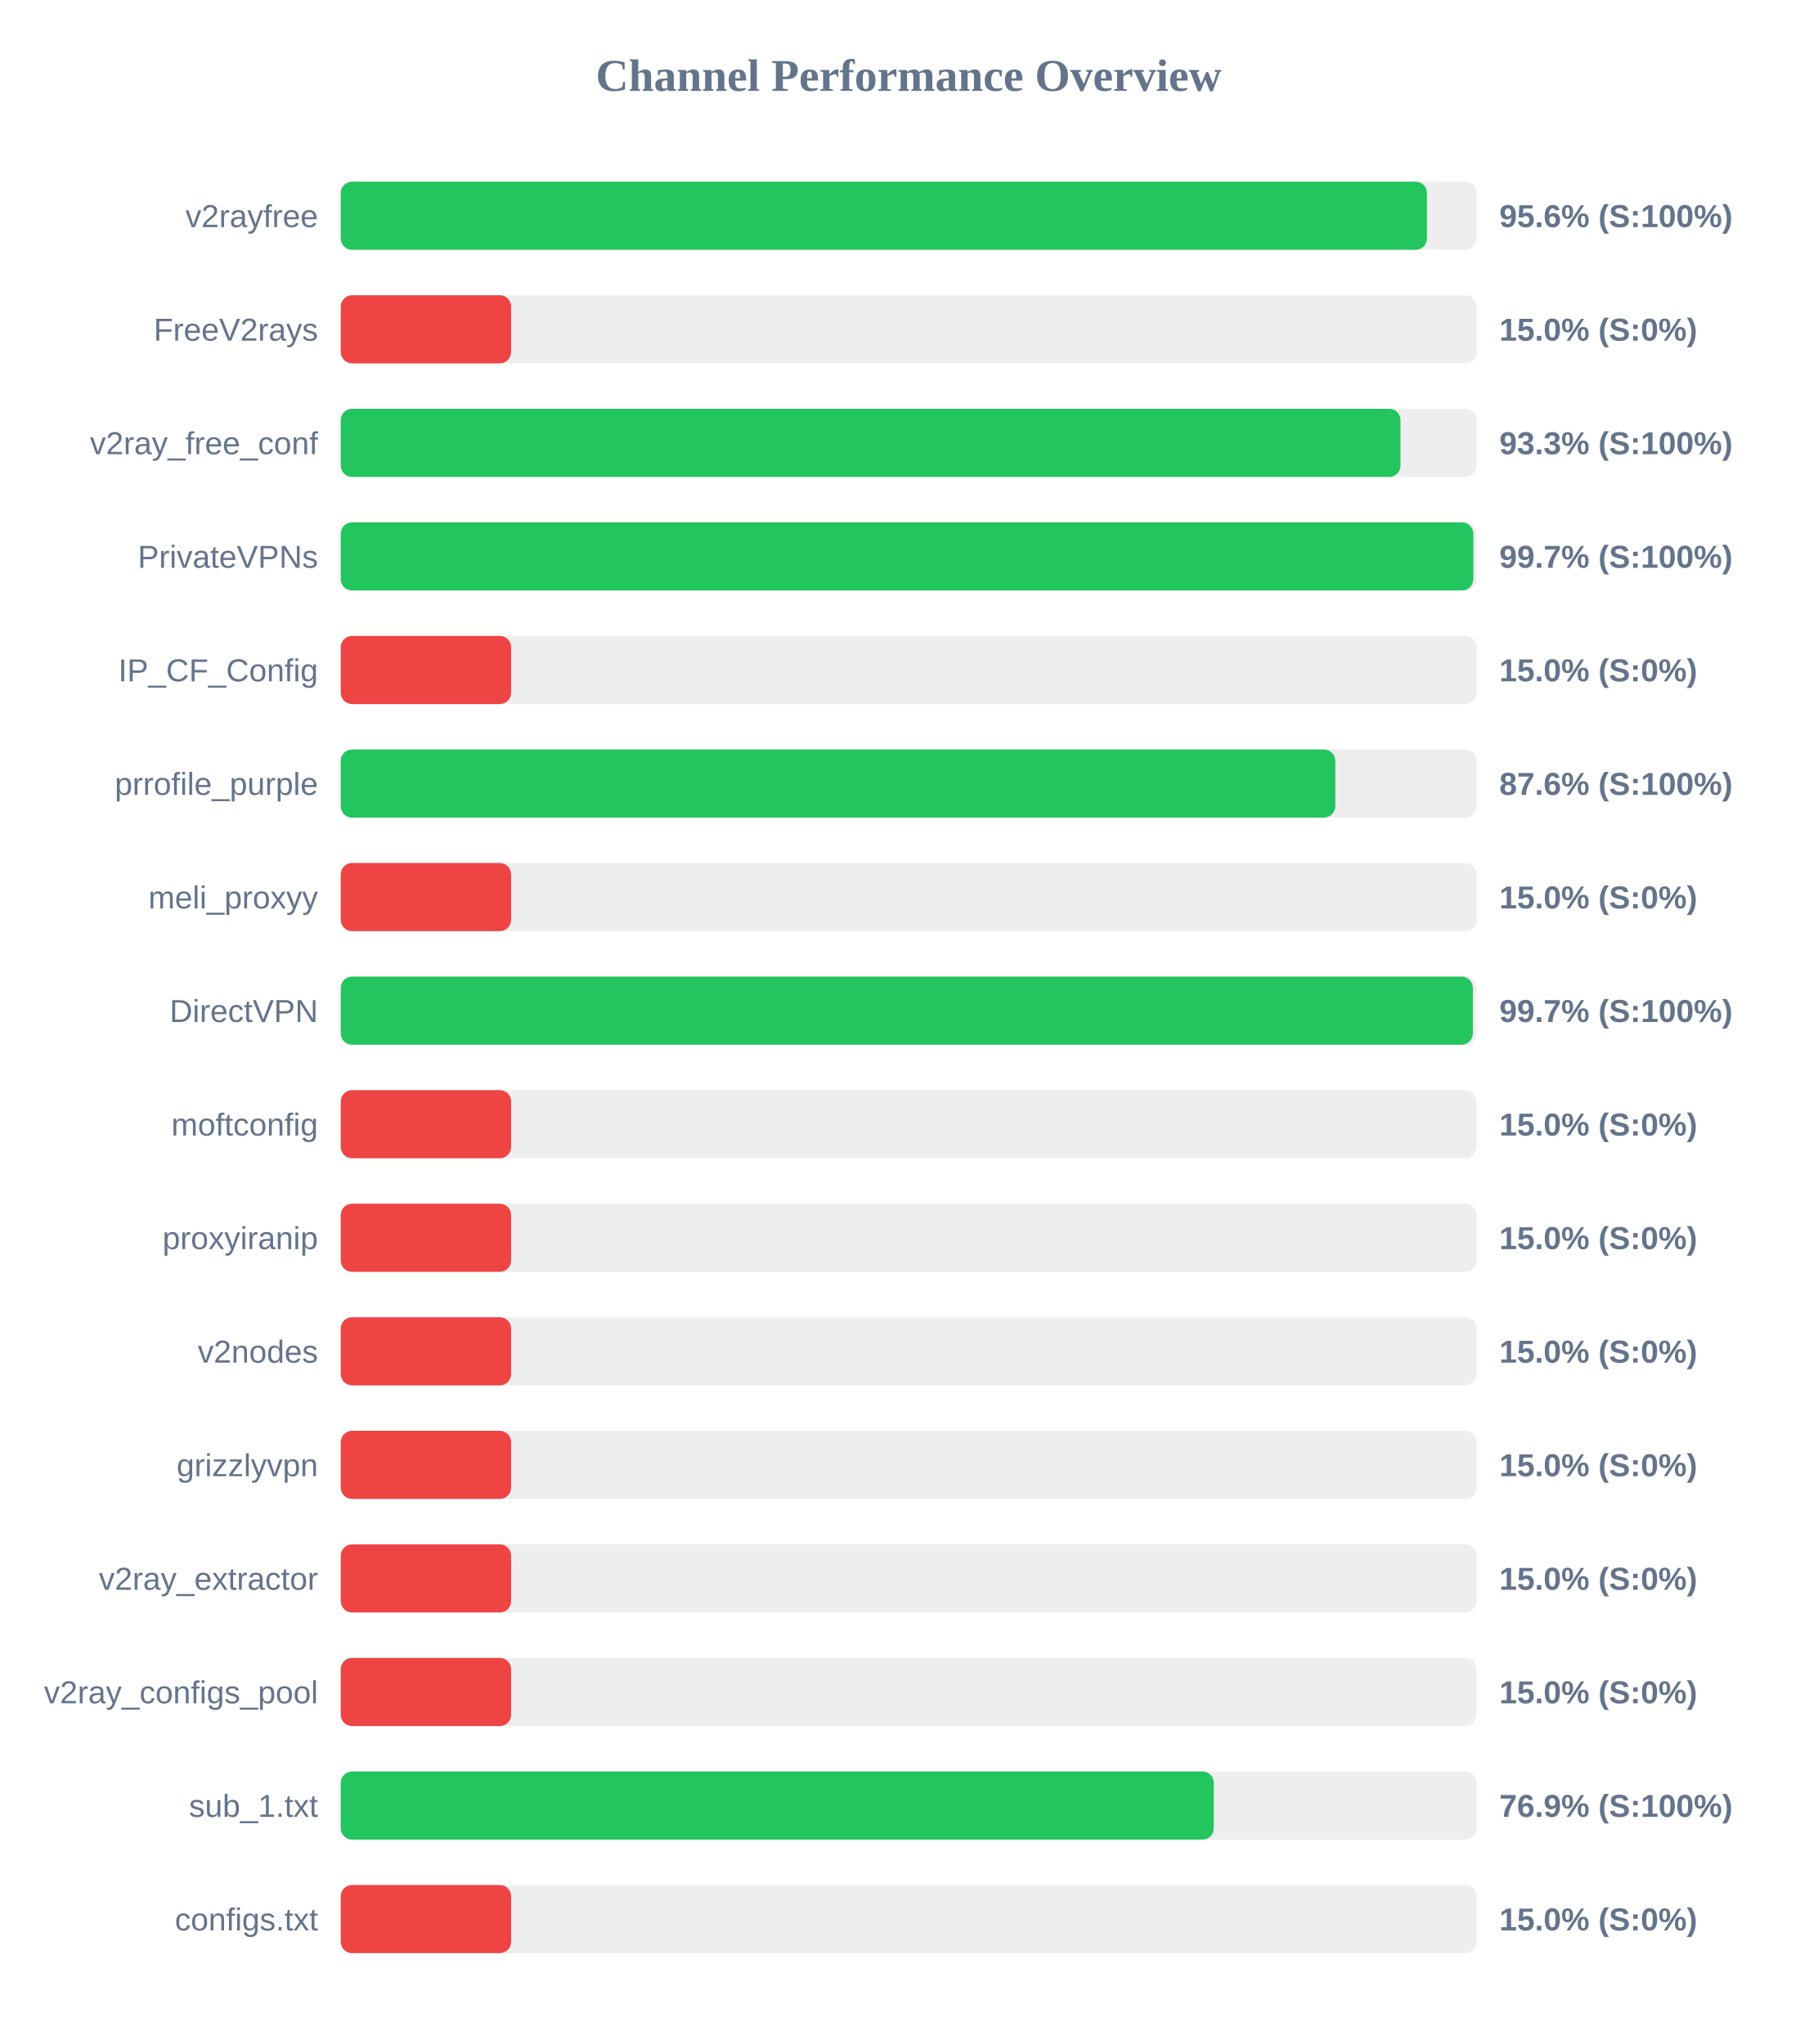
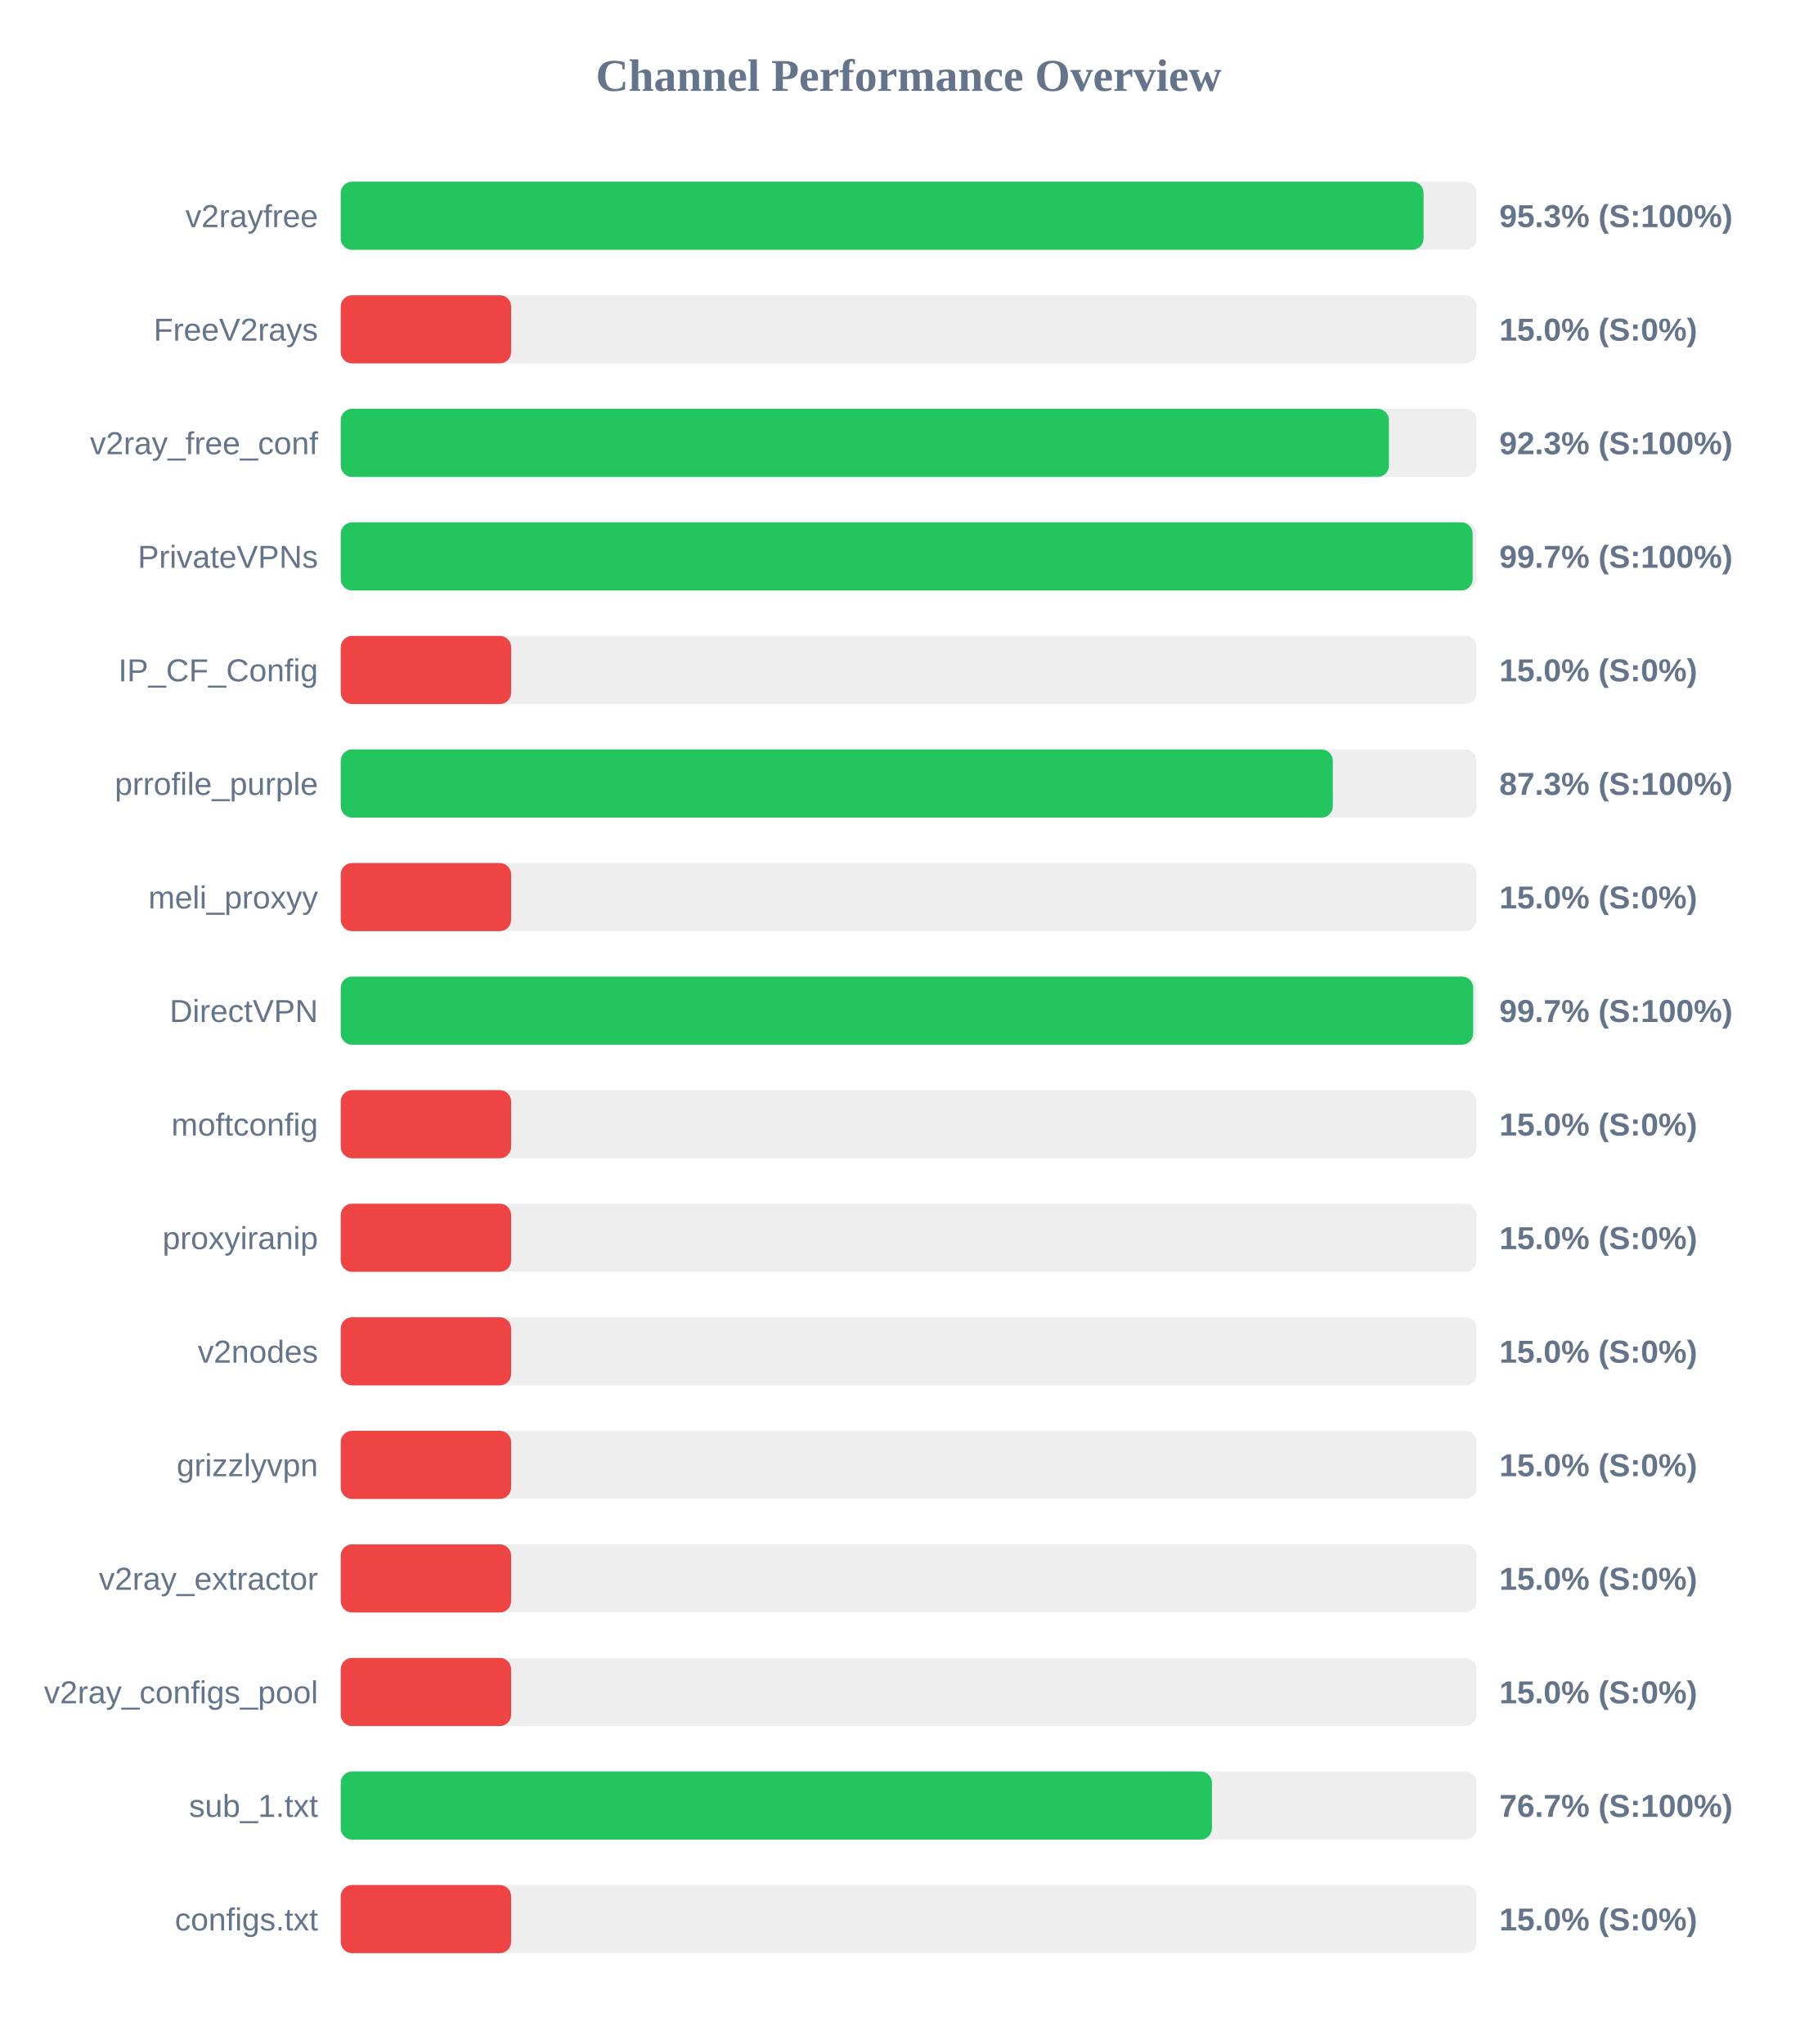
<svg xmlns="http://www.w3.org/2000/svg" width="800" height="900" version="1.1">
  <style>
        .row { font: 14px Arial; fill: #64748b; }
        .score { font: bold 14px Arial; fill: #64748b; }
    </style>
  <text x="400" y="40" text-anchor="middle" font-size="20px" font-weight="bold" fill="#64748b">Channel Performance Overview</text>
  <rect x="150" y="80" width="500" height="30" fill="#eee" rx="5" />
-   <rect x="150" y="80" width="478.15" height="30" fill="#22c55e" rx="5" />
+   <rect x="150" y="80" width="476.65" height="30" fill="#22c55e" rx="5" />
  <text x="140" y="100" text-anchor="end" class="row">v2rayfree</text>
-   <text x="660" y="100" text-anchor="start" class="score">95.6% (S:100%)</text>
+   <text x="660" y="100" text-anchor="start" class="score">95.3% (S:100%)</text>
  <rect x="150" y="130" width="500" height="30" fill="#eee" rx="5" />
  <rect x="150" y="130" width="75.0" height="30" fill="#ef4444" rx="5" />
  <text x="140" y="150" text-anchor="end" class="row">FreeV2rays</text>
  <text x="660" y="150" text-anchor="start" class="score">15.0% (S:0%)</text>
  <rect x="150" y="180" width="500" height="30" fill="#eee" rx="5" />
-   <rect x="150" y="180" width="466.5" height="30" fill="#22c55e" rx="5" />
+   <rect x="150" y="180" width="461.4" height="30" fill="#22c55e" rx="5" />
  <text x="140" y="200" text-anchor="end" class="row">v2ray_free_conf</text>
-   <text x="660" y="200" text-anchor="start" class="score">93.3% (S:100%)</text>
+   <text x="660" y="200" text-anchor="start" class="score">92.3% (S:100%)</text>
  <rect x="150" y="230" width="500" height="30" fill="#eee" rx="5" />
-   <rect x="150" y="230" width="498.55" height="30" fill="#22c55e" rx="5" />
+   <rect x="150" y="230" width="498.25" height="30" fill="#22c55e" rx="5" />
  <text x="140" y="250" text-anchor="end" class="row">PrivateVPNs</text>
  <text x="660" y="250" text-anchor="start" class="score">99.7% (S:100%)</text>
  <rect x="150" y="280" width="500" height="30" fill="#eee" rx="5" />
  <rect x="150" y="280" width="75.0" height="30" fill="#ef4444" rx="5" />
  <text x="140" y="300" text-anchor="end" class="row">IP_CF_Config</text>
  <text x="660" y="300" text-anchor="start" class="score">15.0% (S:0%)</text>
  <rect x="150" y="330" width="500" height="30" fill="#eee" rx="5" />
-   <rect x="150" y="330" width="437.8" height="30" fill="#22c55e" rx="5" />
+   <rect x="150" y="330" width="436.7" height="30" fill="#22c55e" rx="5" />
  <text x="140" y="350" text-anchor="end" class="row">prrofile_purple</text>
-   <text x="660" y="350" text-anchor="start" class="score">87.6% (S:100%)</text>
+   <text x="660" y="350" text-anchor="start" class="score">87.3% (S:100%)</text>
  <rect x="150" y="380" width="500" height="30" fill="#eee" rx="5" />
  <rect x="150" y="380" width="75.0" height="30" fill="#ef4444" rx="5" />
  <text x="140" y="400" text-anchor="end" class="row">meli_proxyy</text>
  <text x="660" y="400" text-anchor="start" class="score">15.0% (S:0%)</text>
  <rect x="150" y="430" width="500" height="30" fill="#eee" rx="5" />
-   <rect x="150" y="430" width="498.35" height="30" fill="#22c55e" rx="5" />
+   <rect x="150" y="430" width="498.5" height="30" fill="#22c55e" rx="5" />
  <text x="140" y="450" text-anchor="end" class="row">DirectVPN</text>
  <text x="660" y="450" text-anchor="start" class="score">99.7% (S:100%)</text>
  <rect x="150" y="480" width="500" height="30" fill="#eee" rx="5" />
  <rect x="150" y="480" width="75.0" height="30" fill="#ef4444" rx="5" />
  <text x="140" y="500" text-anchor="end" class="row">moftconfig</text>
  <text x="660" y="500" text-anchor="start" class="score">15.0% (S:0%)</text>
  <rect x="150" y="530" width="500" height="30" fill="#eee" rx="5" />
  <rect x="150" y="530" width="75.0" height="30" fill="#ef4444" rx="5" />
  <text x="140" y="550" text-anchor="end" class="row">proxyiranip</text>
  <text x="660" y="550" text-anchor="start" class="score">15.0% (S:0%)</text>
  <rect x="150" y="580" width="500" height="30" fill="#eee" rx="5" />
  <rect x="150" y="580" width="75.0" height="30" fill="#ef4444" rx="5" />
  <text x="140" y="600" text-anchor="end" class="row">v2nodes</text>
  <text x="660" y="600" text-anchor="start" class="score">15.0% (S:0%)</text>
  <rect x="150" y="630" width="500" height="30" fill="#eee" rx="5" />
  <rect x="150" y="630" width="75.0" height="30" fill="#ef4444" rx="5" />
  <text x="140" y="650" text-anchor="end" class="row">grizzlyvpn</text>
  <text x="660" y="650" text-anchor="start" class="score">15.0% (S:0%)</text>
  <rect x="150" y="680" width="500" height="30" fill="#eee" rx="5" />
  <rect x="150" y="680" width="75.0" height="30" fill="#ef4444" rx="5" />
  <text x="140" y="700" text-anchor="end" class="row">v2ray_extractor</text>
  <text x="660" y="700" text-anchor="start" class="score">15.0% (S:0%)</text>
  <rect x="150" y="730" width="500" height="30" fill="#eee" rx="5" />
  <rect x="150" y="730" width="75.0" height="30" fill="#ef4444" rx="5" />
  <text x="140" y="750" text-anchor="end" class="row">v2ray_configs_pool</text>
  <text x="660" y="750" text-anchor="start" class="score">15.0% (S:0%)</text>
  <rect x="150" y="780" width="500" height="30" fill="#eee" rx="5" />
-   <rect x="150" y="780" width="384.3" height="30" fill="#22c55e" rx="5" />
+   <rect x="150" y="780" width="383.5" height="30" fill="#22c55e" rx="5" />
  <text x="140" y="800" text-anchor="end" class="row">sub_1.txt</text>
-   <text x="660" y="800" text-anchor="start" class="score">76.9% (S:100%)</text>
+   <text x="660" y="800" text-anchor="start" class="score">76.7% (S:100%)</text>
  <rect x="150" y="830" width="500" height="30" fill="#eee" rx="5" />
  <rect x="150" y="830" width="75.0" height="30" fill="#ef4444" rx="5" />
  <text x="140" y="850" text-anchor="end" class="row">configs.txt</text>
  <text x="660" y="850" text-anchor="start" class="score">15.0% (S:0%)</text>
</svg>
